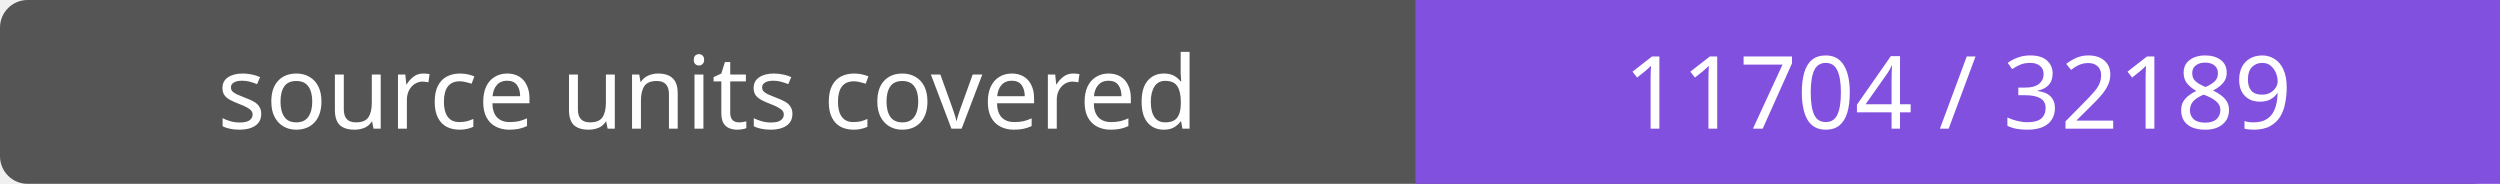
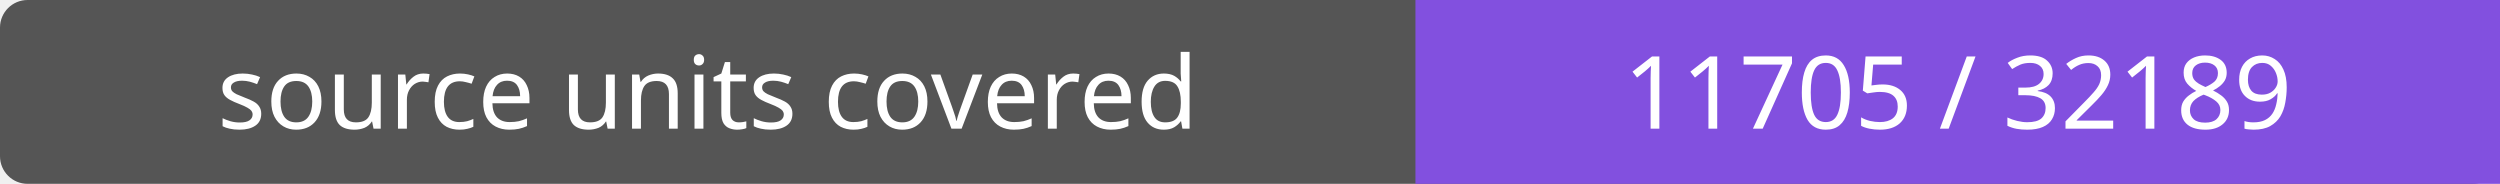
- <svg xmlns="http://www.w3.org/2000/svg" width="272" height="20" role="img" aria-label="source units covered: 11704 / 32189">
+ <svg xmlns="http://www.w3.org/2000/svg" width="272" height="20" role="img" aria-label="source units covered: 11705 / 32189">
  <rect width="272" height="20" rx="3" fill="#555" />
  <path fill="#8250df" d="M154 0h118v20H154z" />
  <g fill="#fff" text-anchor="middle" font-family="Verdana,sans-serif" font-size="11">
    <text x="77.0" y="14">source units covered</text>
-     <text x="213.0" y="14">11704 / 32189</text>
+     <text x="213.0" y="14">11705 / 32189</text>
  </g>
</svg>
